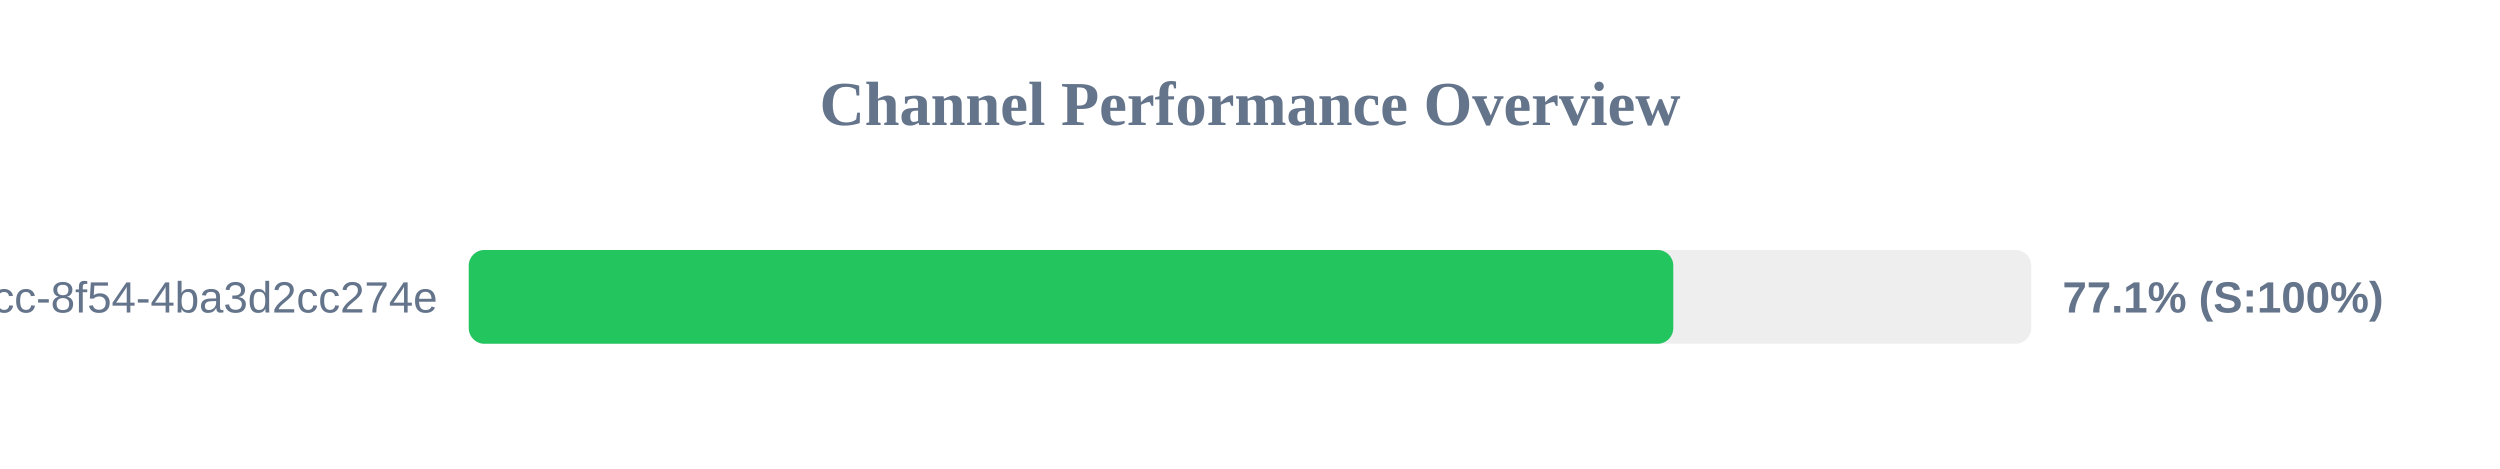
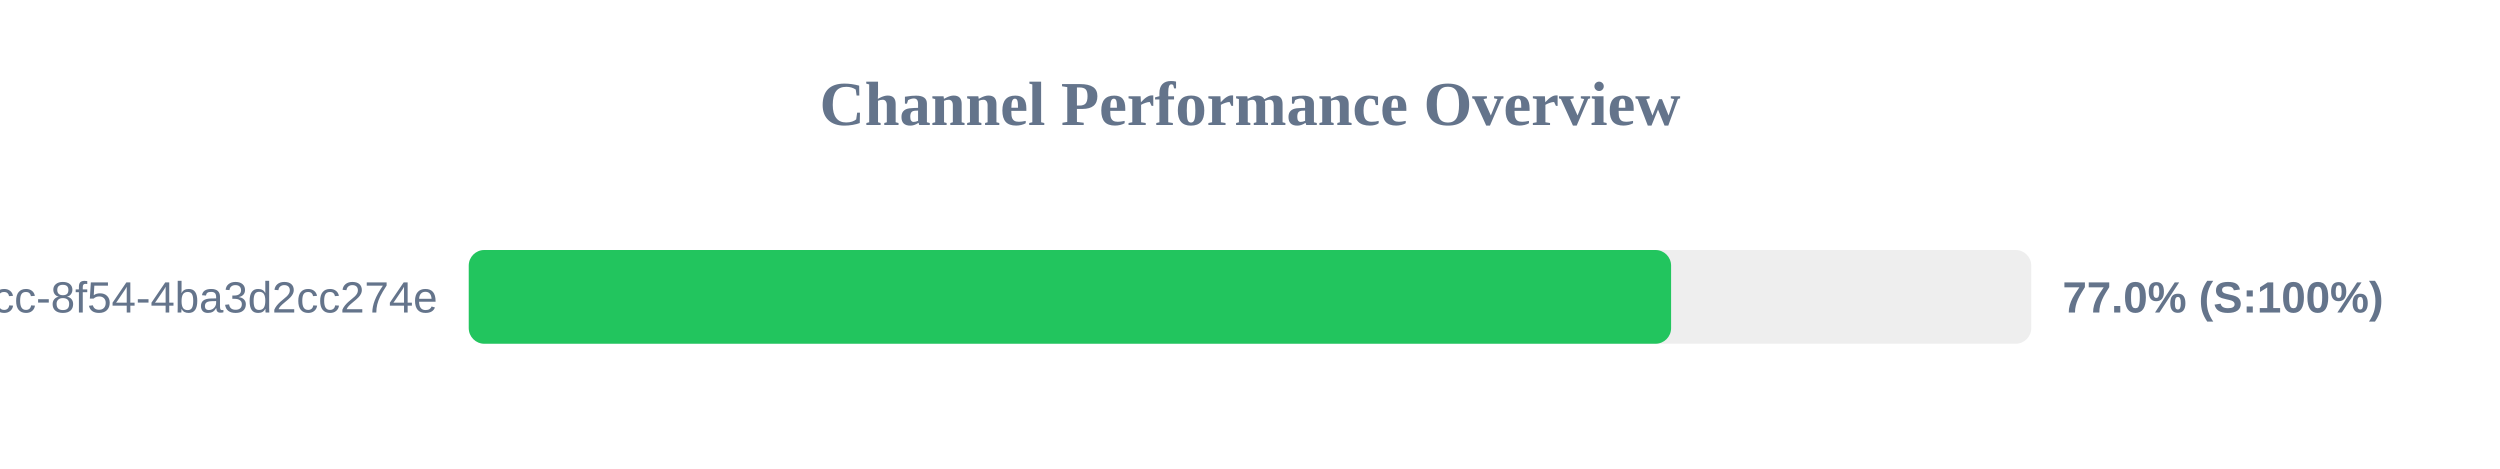
<svg xmlns="http://www.w3.org/2000/svg" width="800" height="150" version="1.1">
  <style>
        .row { font: 14px Arial; fill: #64748b; }
        .score { font: bold 14px Arial; fill: #64748b; }
    </style>
  <text x="400" y="40" text-anchor="middle" font-size="20px" font-weight="bold" fill="#64748b">Channel Performance Overview</text>
  <rect x="150" y="80" width="500" height="30" fill="#eee" rx="5" />
-   <rect x="150" y="80" width="385.45" height="30" fill="#22c55e" rx="5" />
+   <rect x="150" y="80" width="384.75" height="30" fill="#22c55e" rx="5" />
  <text x="140" y="100" text-anchor="end" class="row">?uuid=45cc0b3a-0adb-4dcc-8f54-4ba3d2cc274e</text>
-   <text x="660" y="100" text-anchor="start" class="score">77.1% (S:100%)</text>
+   <text x="660" y="100" text-anchor="start" class="score">77.0% (S:100%)</text>
</svg>
